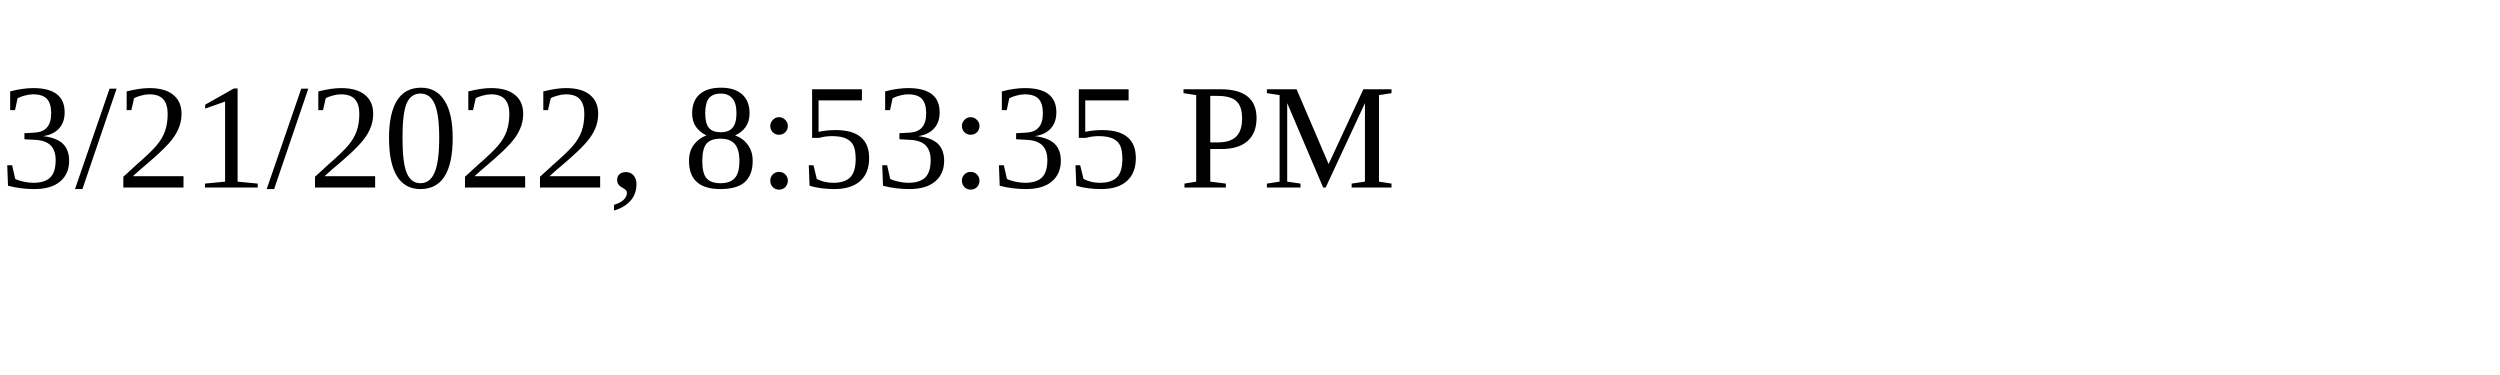
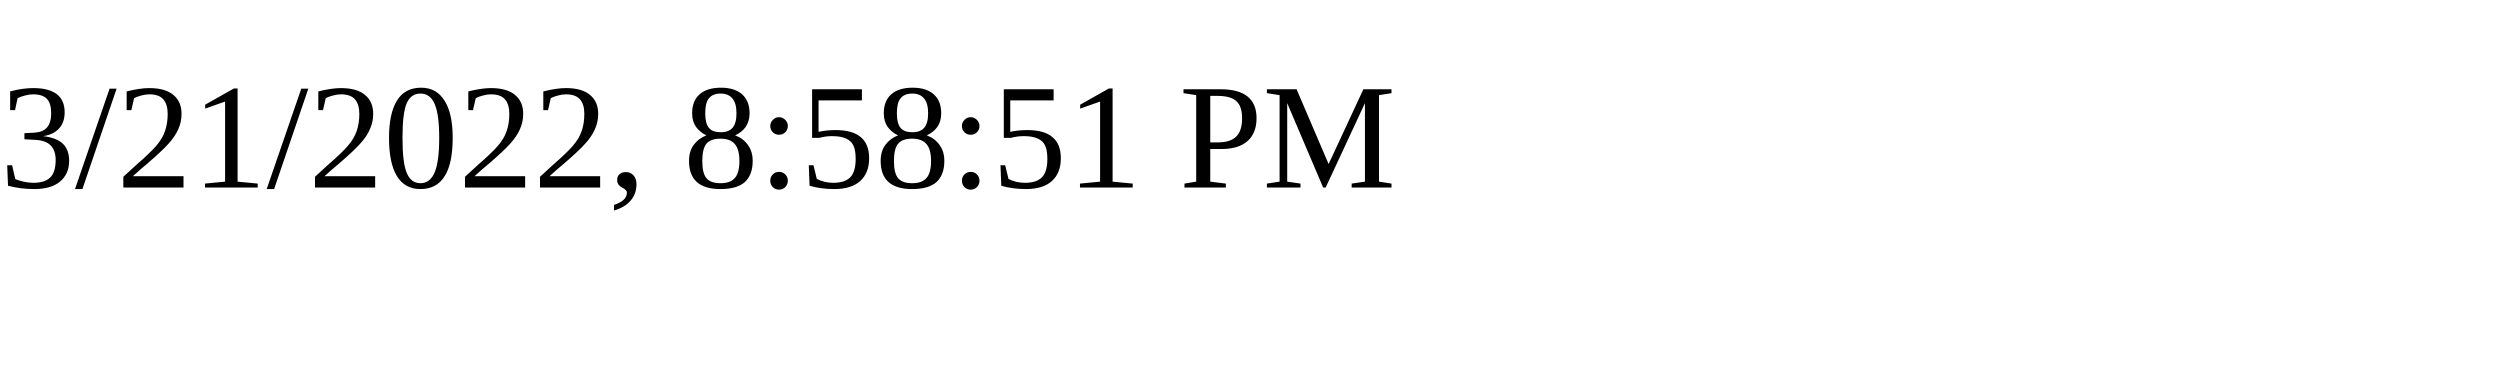
<svg xmlns="http://www.w3.org/2000/svg" height="30" width="200">
-   <text x="0" y="15">3/21/2022, 8:53:35 PM</text>
+   <text x="0" y="15">3/21/2022, 8:58:51 PM</text>
</svg>
